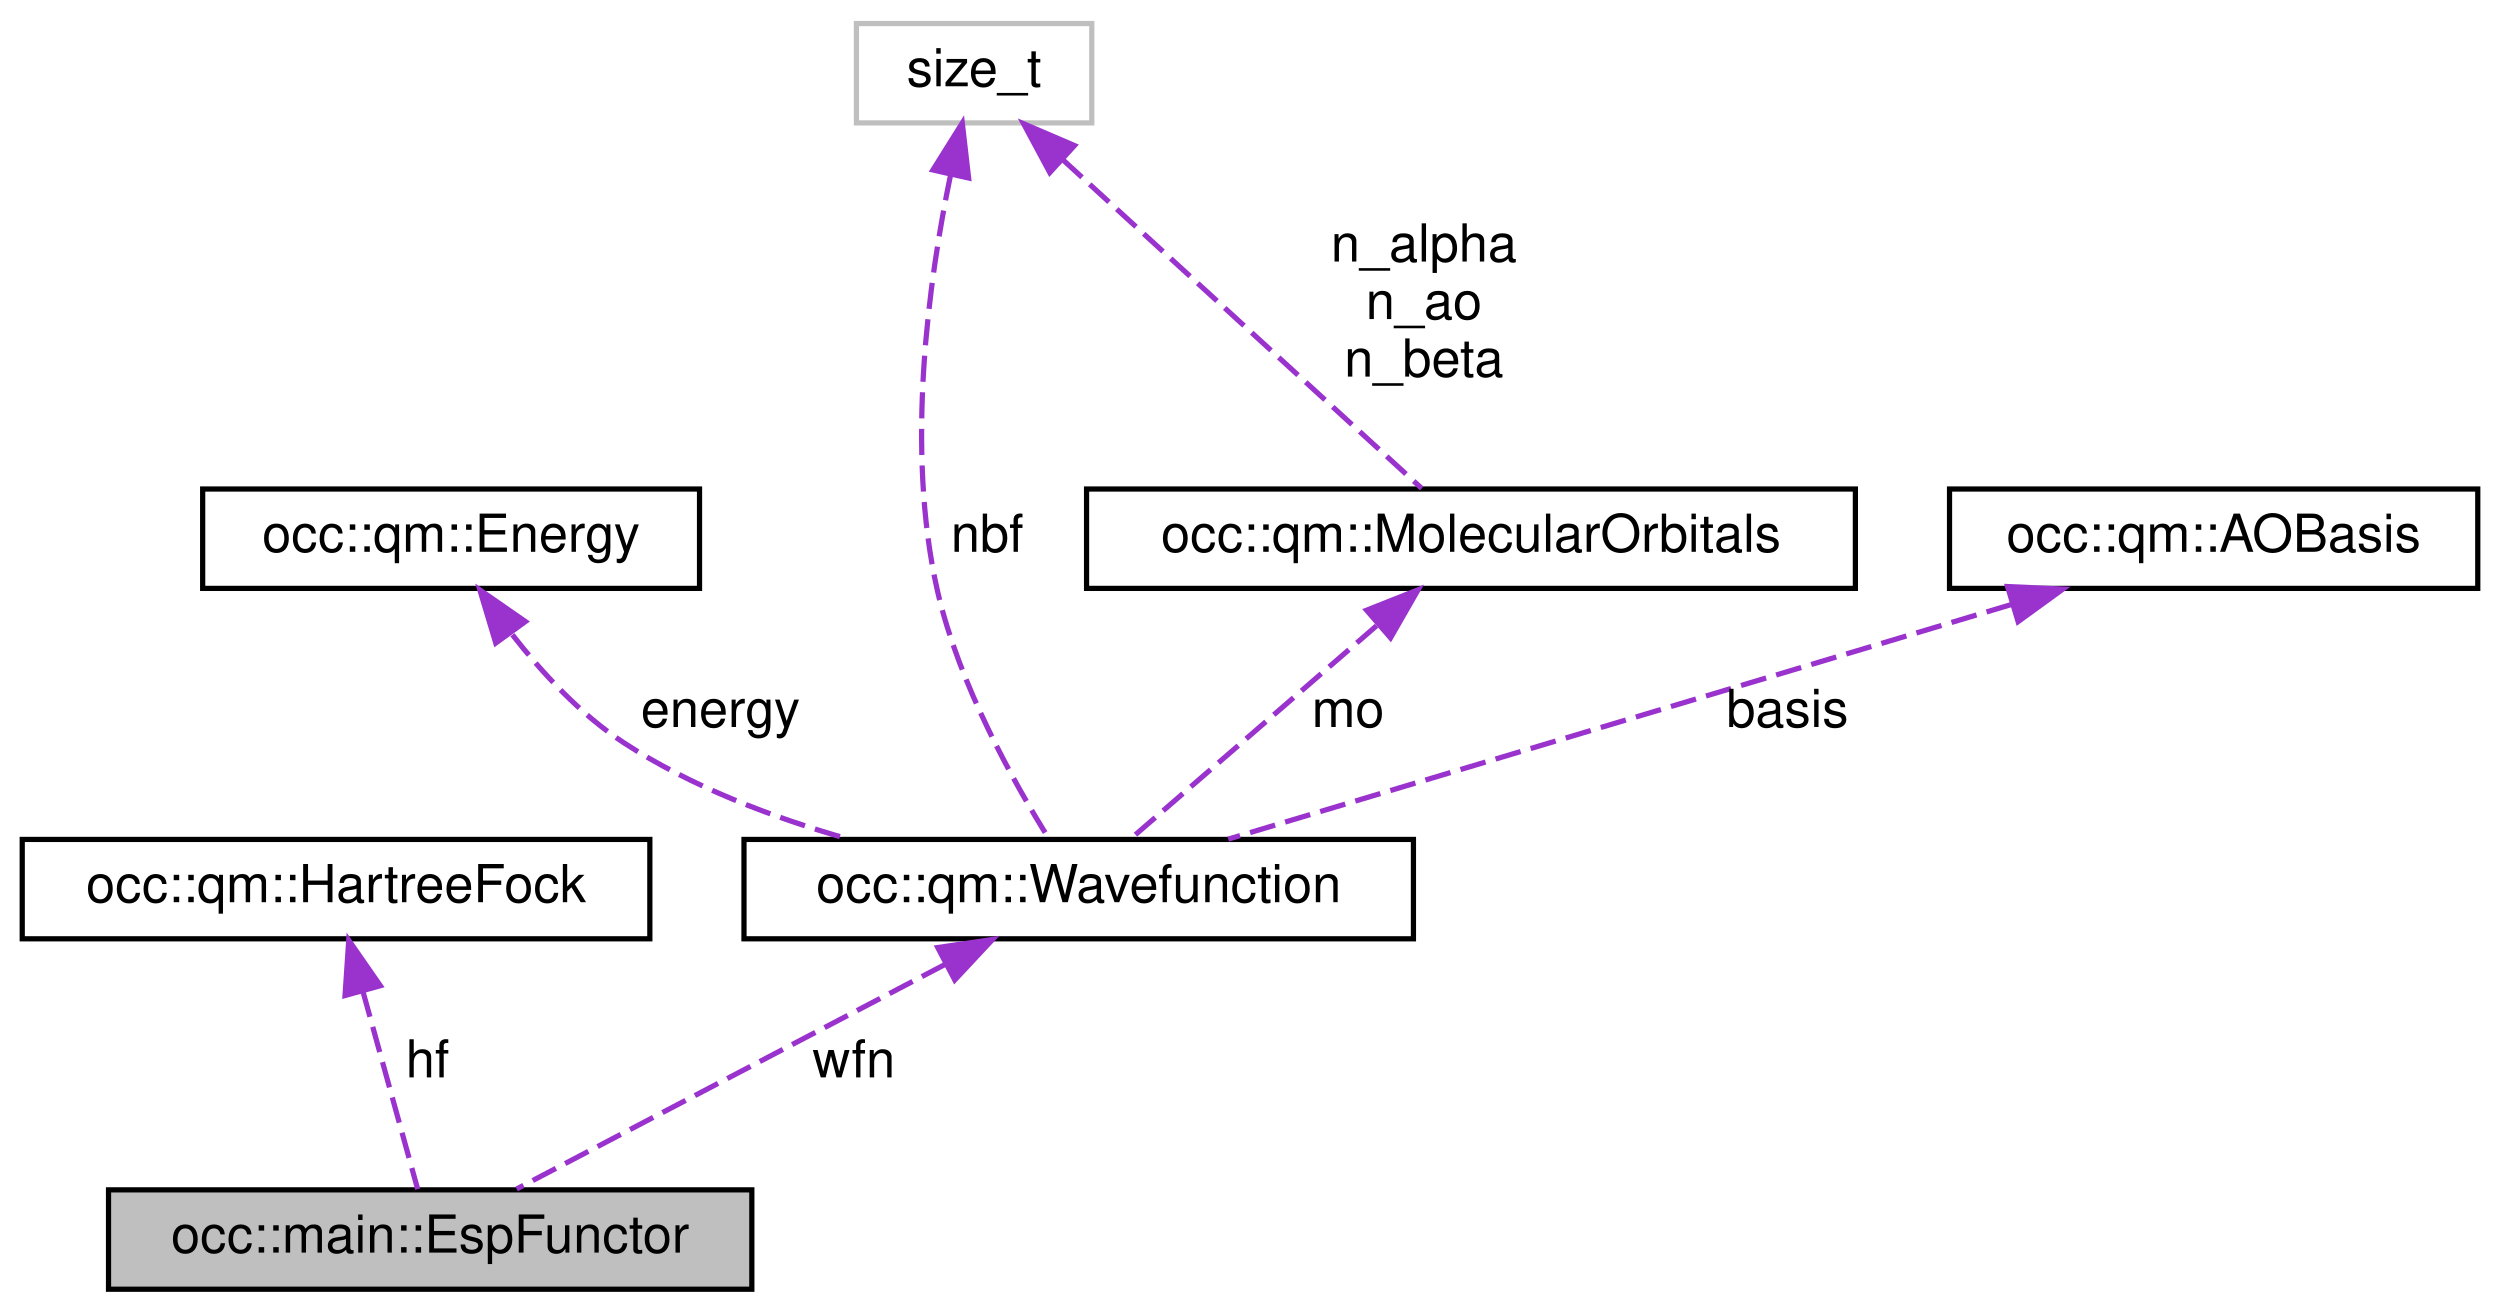
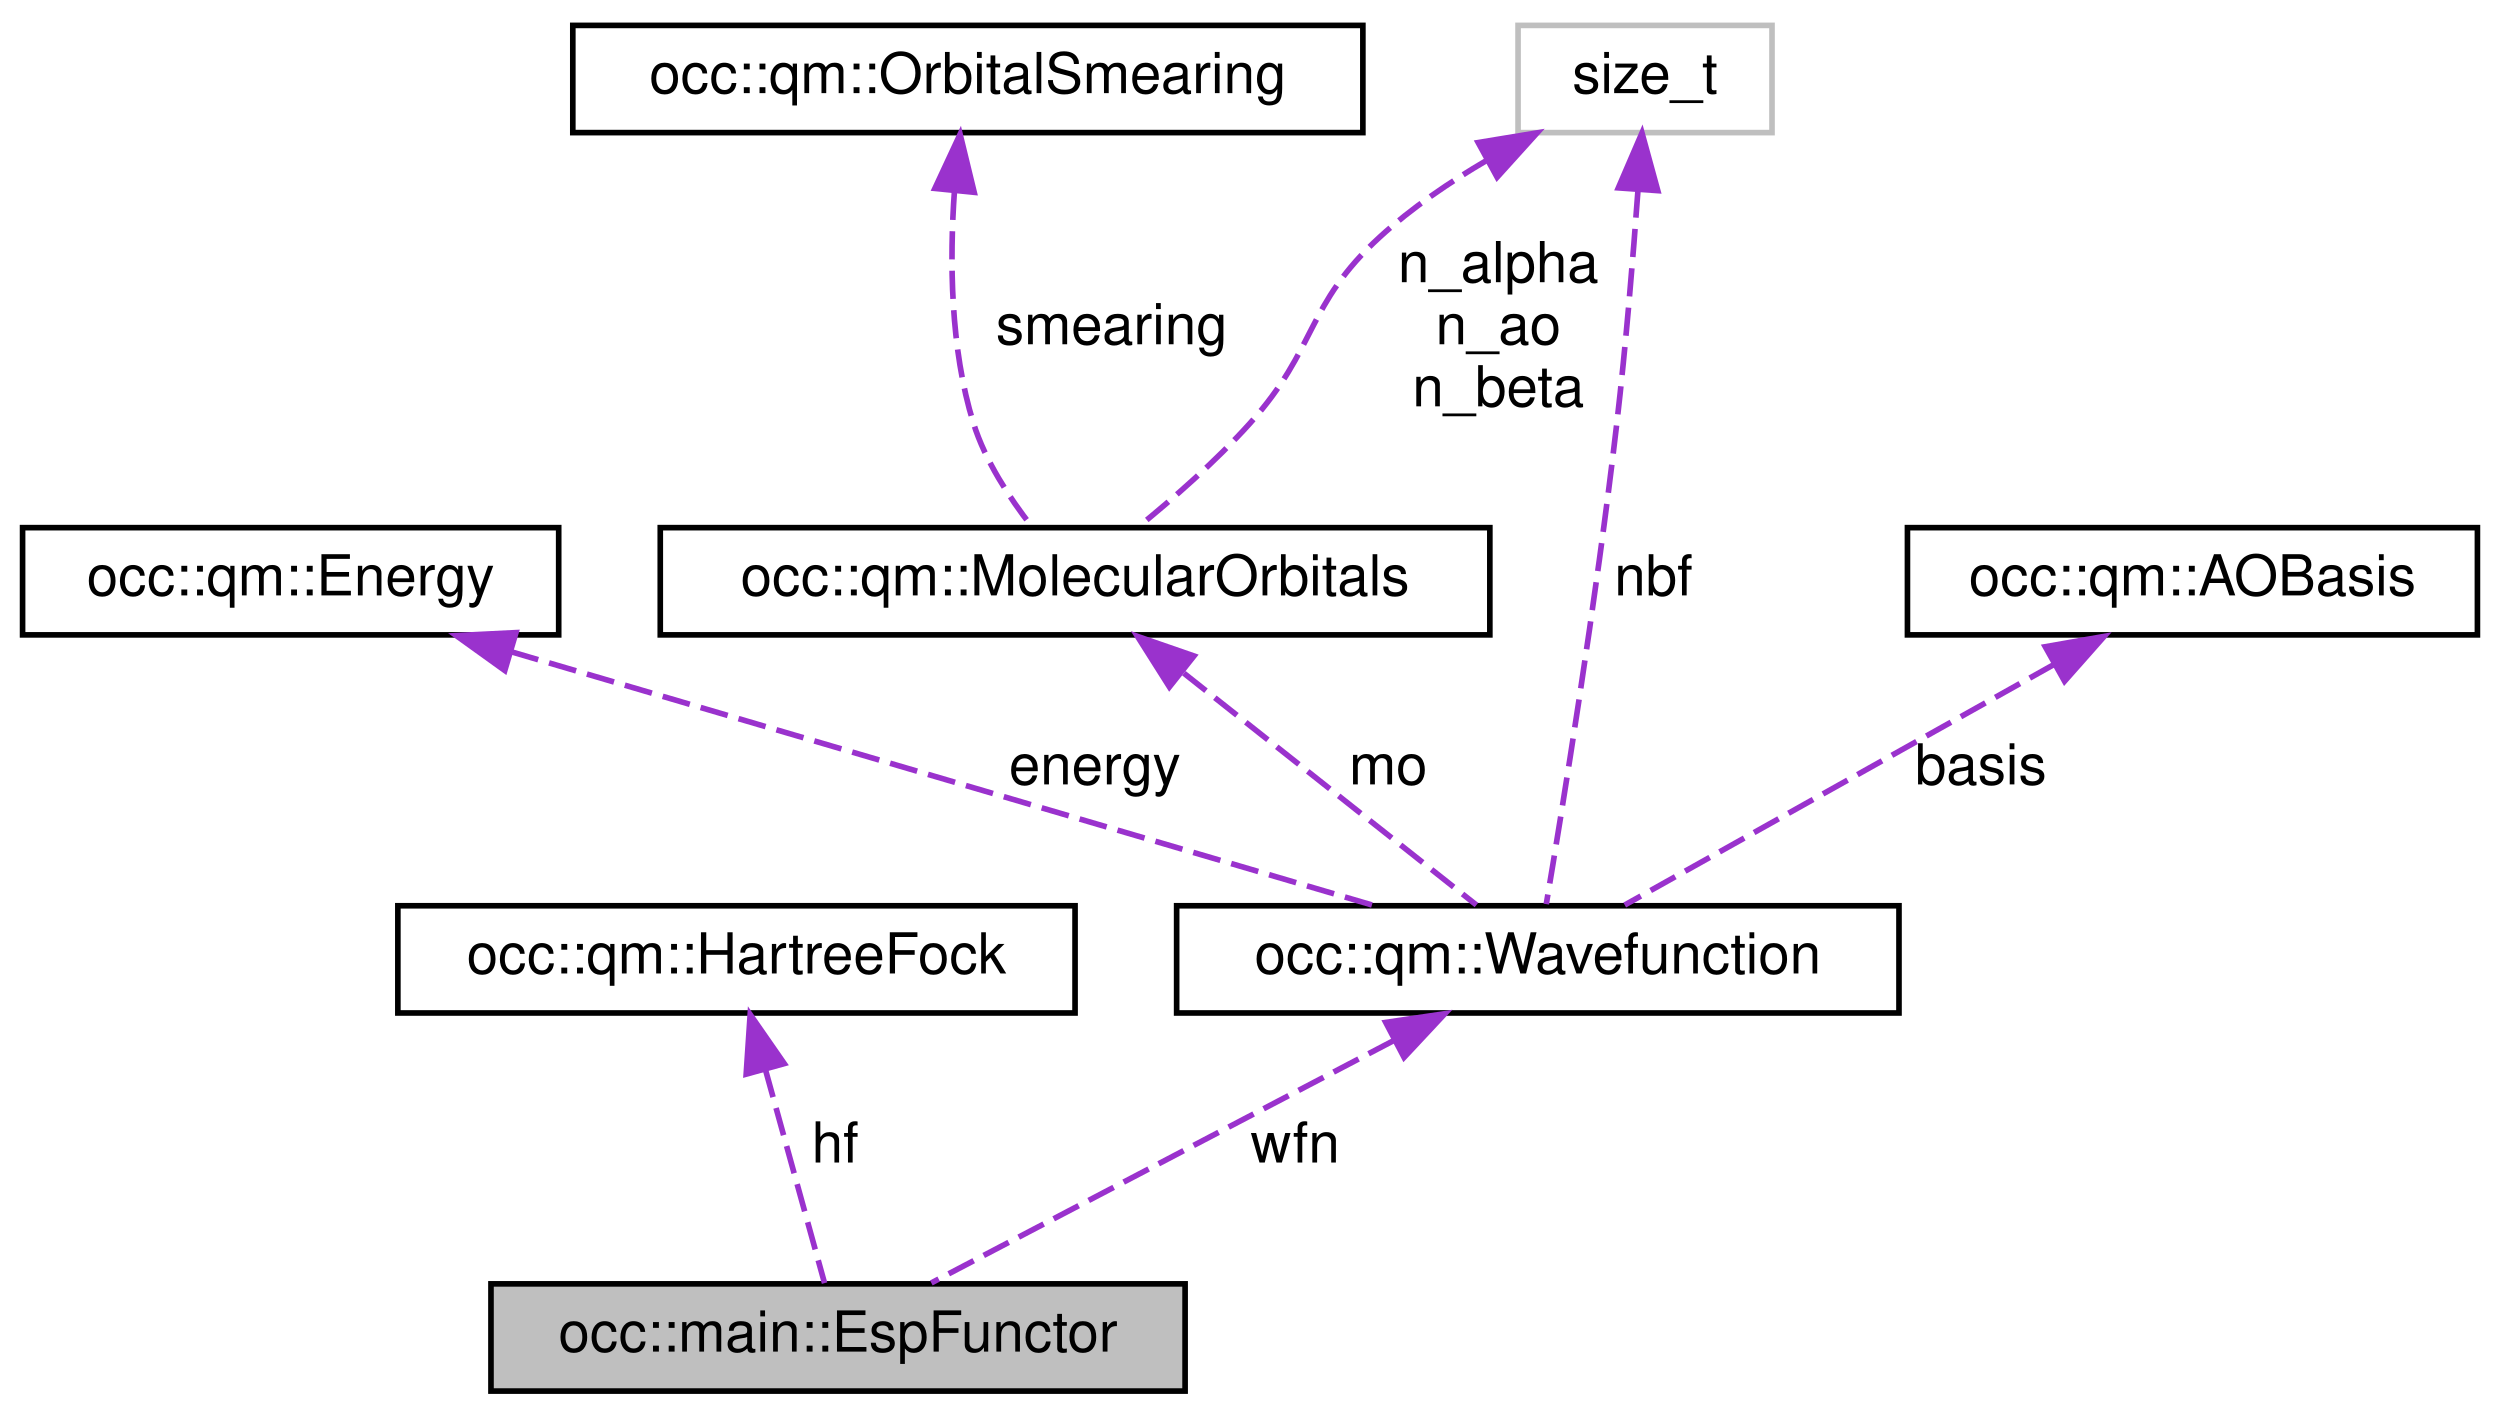
- <svg xmlns="http://www.w3.org/2000/svg" xmlns:xlink="http://www.w3.org/1999/xlink" width="478pt" height="251pt" viewBox="0.00 0.00 477.50 251.00">
+ <svg xmlns="http://www.w3.org/2000/svg" xmlns:xlink="http://www.w3.org/1999/xlink" width="443pt" height="251pt" viewBox="0.00 0.00 443.00 251.00">
  <g id="graph0" class="graph" transform="scale(1 1) rotate(0) translate(4 247)">
    <g id="node1" class="node">
      <g id="a_node1">
        <a xlink:title=" ">
-           <polygon fill="#bfbfbf" stroke="black" points="16.5,-0.5 16.5,-19.5 139.5,-19.5 139.5,-0.5 16.5,-0.5" />
-           <text text-anchor="middle" x="78" y="-7.5" font-family="Helvetica,sans-Serif" font-size="10.00">occ::main::EspFunctor</text>
+           <polygon fill="#bfbfbf" stroke="black" points="83,-0.5 83,-19.5 206,-19.5 206,-0.5 83,-0.5" />
+           <text text-anchor="middle" x="144.5" y="-7.5" font-family="Helvetica,sans-Serif" font-size="10.00">occ::main::EspFunctor</text>
        </a>
      </g>
    </g>
    <g id="node2" class="node">
      <g id="a_node2">
        <a xlink:href="classocc_1_1qm_1_1HartreeFock.html" target="_top" xlink:title=" ">
-           <polygon fill="none" stroke="black" points="0,-67.5 0,-86.5 120,-86.5 120,-67.5 0,-67.5" />
-           <text text-anchor="middle" x="60" y="-74.5" font-family="Helvetica,sans-Serif" font-size="10.00">occ::qm::HartreeFock</text>
+           <polygon fill="none" stroke="black" points="66.5,-67.5 66.5,-86.5 186.5,-86.5 186.5,-67.5 66.5,-67.5" />
+           <text text-anchor="middle" x="126.5" y="-74.5" font-family="Helvetica,sans-Serif" font-size="10.00">occ::qm::HartreeFock</text>
        </a>
      </g>
    </g>
    <g id="edge1" class="edge">
-       <path fill="none" stroke="#9a32cd" stroke-dasharray="5,2" d="M65.15,-57.41C68.59,-44.99 72.96,-29.22 75.61,-19.63" />
-       <polygon fill="#9a32cd" stroke="#9a32cd" points="61.72,-56.66 62.43,-67.23 68.47,-58.53 61.72,-56.66" />
-       <text text-anchor="middle" x="77.5" y="-41" font-family="Helvetica,sans-Serif" font-size="10.00"> hf</text>
+       <path fill="none" stroke="#9a32cd" stroke-dasharray="5,2" d="M131.65,-57.41C135.09,-44.99 139.46,-29.22 142.11,-19.63" />
+       <polygon fill="#9a32cd" stroke="#9a32cd" points="128.22,-56.66 128.93,-67.23 134.97,-58.53 128.22,-56.66" />
+       <text text-anchor="middle" x="144" y="-41" font-family="Helvetica,sans-Serif" font-size="10.00"> hf</text>
    </g>
    <g id="node3" class="node">
      <g id="a_node3">
        <a xlink:href="structocc_1_1qm_1_1Wavefunction.html" target="_top" xlink:title=" ">
-           <polygon fill="none" stroke="black" points="138,-67.5 138,-86.5 266,-86.5 266,-67.5 138,-67.5" />
-           <text text-anchor="middle" x="202" y="-74.5" font-family="Helvetica,sans-Serif" font-size="10.00">occ::qm::Wavefunction</text>
+           <polygon fill="none" stroke="black" points="204.5,-67.5 204.5,-86.5 332.5,-86.5 332.5,-67.5 204.5,-67.5" />
+           <text text-anchor="middle" x="268.5" y="-74.5" font-family="Helvetica,sans-Serif" font-size="10.00">occ::qm::Wavefunction</text>
        </a>
      </g>
    </g>
    <g id="edge2" class="edge">
-       <path fill="none" stroke="#9a32cd" stroke-dasharray="5,2" d="M176.44,-62.6C151.89,-49.73 115.51,-30.66 94.53,-19.67" />
-       <polygon fill="#9a32cd" stroke="#9a32cd" points="175.05,-65.83 185.53,-67.37 178.3,-59.63 175.05,-65.83" />
-       <text text-anchor="middle" x="159" y="-41" font-family="Helvetica,sans-Serif" font-size="10.00"> wfn</text>
+       <path fill="none" stroke="#9a32cd" stroke-dasharray="5,2" d="M242.94,-62.6C218.39,-49.73 182.01,-30.66 161.03,-19.67" />
+       <polygon fill="#9a32cd" stroke="#9a32cd" points="241.55,-65.83 252.03,-67.37 244.8,-59.63 241.55,-65.83" />
+       <text text-anchor="middle" x="225.5" y="-41" font-family="Helvetica,sans-Serif" font-size="10.00"> wfn</text>
    </g>
    <g id="node4" class="node">
      <g id="a_node4">
        <a xlink:href="structocc_1_1qm_1_1Energy.html" target="_top" xlink:title=" ">
-           <polygon fill="none" stroke="black" points="34.5,-134.5 34.5,-153.5 129.5,-153.5 129.5,-134.5 34.5,-134.5" />
-           <text text-anchor="middle" x="82" y="-141.5" font-family="Helvetica,sans-Serif" font-size="10.00">occ::qm::Energy</text>
+           <polygon fill="none" stroke="black" points="0,-134.5 0,-153.5 95,-153.5 95,-134.5 0,-134.5" />
+           <text text-anchor="middle" x="47.5" y="-141.5" font-family="Helvetica,sans-Serif" font-size="10.00">occ::qm::Energy</text>
        </a>
      </g>
    </g>
    <g id="edge3" class="edge">
-       <path fill="none" stroke="#9a32cd" stroke-dasharray="5,2" d="M93.72,-125.63C99.4,-118.36 106.77,-110.37 115,-105 127.85,-96.61 143.45,-90.71 157.87,-86.6" />
-       <polygon fill="#9a32cd" stroke="#9a32cd" points="90.54,-124.05 87.5,-134.2 96.21,-128.16 90.54,-124.05" />
-       <text text-anchor="middle" x="133.5" y="-108" font-family="Helvetica,sans-Serif" font-size="10.00"> energy</text>
+       <path fill="none" stroke="#9a32cd" stroke-dasharray="5,2" d="M86.57,-131.51C130.31,-118.65 200.18,-98.09 239.38,-86.56" />
+       <polygon fill="#9a32cd" stroke="#9a32cd" points="85.45,-128.19 76.85,-134.37 87.43,-134.9 85.45,-128.19" />
+       <text text-anchor="middle" x="190" y="-108" font-family="Helvetica,sans-Serif" font-size="10.00"> energy</text>
    </g>
    <g id="node5" class="node">
      <g id="a_node5">
        <a xlink:href="structocc_1_1qm_1_1MolecularOrbitals.html" target="_top" xlink:title=" ">
-           <polygon fill="none" stroke="black" points="203.5,-134.5 203.5,-153.5 350.5,-153.5 350.5,-134.5 203.5,-134.5" />
-           <text text-anchor="middle" x="277" y="-141.5" font-family="Helvetica,sans-Serif" font-size="10.00">occ::qm::MolecularOrbitals</text>
+           <polygon fill="none" stroke="black" points="113,-134.5 113,-153.5 260,-153.5 260,-134.5 113,-134.5" />
+           <text text-anchor="middle" x="186.5" y="-141.5" font-family="Helvetica,sans-Serif" font-size="10.00">occ::qm::MolecularOrbitals</text>
        </a>
      </g>
    </g>
    <g id="edge4" class="edge">
-       <path fill="none" stroke="#9a32cd" stroke-dasharray="5,2" d="M258.95,-127.36C244.21,-114.58 223.91,-96.99 211.95,-86.63" />
-       <polygon fill="#9a32cd" stroke="#9a32cd" points="257.04,-130.33 266.89,-134.23 261.62,-125.04 257.04,-130.33" />
-       <text text-anchor="middle" x="253.5" y="-108" font-family="Helvetica,sans-Serif" font-size="10.00"> mo</text>
+       <path fill="none" stroke="#9a32cd" stroke-dasharray="5,2" d="M205.78,-127.71C221.94,-114.91 244.42,-97.09 257.62,-86.63" />
+       <polygon fill="#9a32cd" stroke="#9a32cd" points="203.22,-125.28 197.56,-134.23 207.57,-130.76 203.22,-125.28" />
+       <text text-anchor="middle" x="242" y="-108" font-family="Helvetica,sans-Serif" font-size="10.00"> mo</text>
    </g>
    <g id="node6" class="node">
      <g id="a_node6">
-         <a xlink:title=" ">
-           <polygon fill="none" stroke="#bfbfbf" points="159.5,-223.5 159.5,-242.5 204.5,-242.5 204.5,-223.5 159.5,-223.5" />
-           <text text-anchor="middle" x="182" y="-230.5" font-family="Helvetica,sans-Serif" font-size="10.00">size_t</text>
+         <a xlink:href="structocc_1_1qm_1_1OrbitalSmearing.html" target="_top" xlink:title=" ">
+           <polygon fill="none" stroke="black" points="97.5,-223.5 97.5,-242.5 237.5,-242.5 237.5,-223.5 97.5,-223.5" />
+           <text text-anchor="middle" x="167.5" y="-230.5" font-family="Helvetica,sans-Serif" font-size="10.00">occ::qm::OrbitalSmearing</text>
        </a>
      </g>
    </g>
-     <g id="edge6" class="edge">
-       <path fill="none" stroke="#9a32cd" stroke-dasharray="5,2" d="M177.51,-213.61C173.38,-193.73 168.78,-161.23 175,-134 179.09,-116.11 189.65,-97.29 196.29,-86.66" />
-       <polygon fill="#9a32cd" stroke="#9a32cd" points="174.12,-214.5 179.74,-223.48 180.95,-212.96 174.12,-214.5" />
-       <text text-anchor="middle" x="184.5" y="-141.5" font-family="Helvetica,sans-Serif" font-size="10.00"> nbf</text>
-     </g>
    <g id="edge5" class="edge">
-       <path fill="none" stroke="#9a32cd" stroke-dasharray="5,2" d="M198.94,-216.48C218.97,-198.14 251.6,-168.26 267.58,-153.62" />
-       <polygon fill="#9a32cd" stroke="#9a32cd" points="196.47,-214.01 191.46,-223.34 201.19,-219.17 196.47,-214.01" />
-       <text text-anchor="middle" x="268" y="-197" font-family="Helvetica,sans-Serif" font-size="10.00"> n_alpha</text>
-       <text text-anchor="middle" x="268" y="-186" font-family="Helvetica,sans-Serif" font-size="10.00">n_ao</text>
-       <text text-anchor="middle" x="268" y="-175" font-family="Helvetica,sans-Serif" font-size="10.00">n_beta</text>
+       <path fill="none" stroke="#9a32cd" stroke-dasharray="5,2" d="M165.12,-213.02C164.27,-200.99 164.36,-185.26 168.5,-172 170.58,-165.33 174.87,-158.79 178.74,-153.81" />
+       <polygon fill="#9a32cd" stroke="#9a32cd" points="161.66,-213.61 166.13,-223.21 168.63,-212.92 161.66,-213.61" />
+       <text text-anchor="middle" x="193" y="-186" font-family="Helvetica,sans-Serif" font-size="10.00"> smearing</text>
    </g>
    <g id="node7" class="node">
      <g id="a_node7">
-         <a xlink:href="classocc_1_1qm_1_1AOBasis.html" target="_top" xlink:title=" ">
-           <polygon fill="none" stroke="black" points="368.5,-134.5 368.5,-153.5 469.5,-153.5 469.5,-134.5 368.5,-134.5" />
-           <text text-anchor="middle" x="419" y="-141.5" font-family="Helvetica,sans-Serif" font-size="10.00">occ::qm::AOBasis</text>
+         <a xlink:title=" ">
+           <polygon fill="none" stroke="#bfbfbf" points="265,-223.5 265,-242.5 310,-242.5 310,-223.5 265,-223.5" />
+           <text text-anchor="middle" x="287.5" y="-230.5" font-family="Helvetica,sans-Serif" font-size="10.00">size_t</text>
        </a>
      </g>
    </g>
    <g id="edge7" class="edge">
-       <path fill="none" stroke="#9a32cd" stroke-dasharray="5,2" d="M380.37,-131.43C337.4,-118.56 269,-98.07 230.59,-86.56" />
-       <polygon fill="#9a32cd" stroke="#9a32cd" points="379.6,-134.85 390.18,-134.37 381.61,-128.15 379.6,-134.85" />
-       <text text-anchor="middle" x="337.5" y="-108" font-family="Helvetica,sans-Serif" font-size="10.00"> basis</text>
+       <path fill="none" stroke="#9a32cd" stroke-dasharray="5,2" d="M286.26,-213.42C285.4,-201.55 284.11,-185.85 282.5,-172 278.85,-140.53 272.8,-103.39 270,-86.79" />
+       <polygon fill="#9a32cd" stroke="#9a32cd" points="282.77,-213.71 286.96,-223.44 289.76,-213.22 282.77,-213.71" />
+       <text text-anchor="middle" x="289" y="-141.5" font-family="Helvetica,sans-Serif" font-size="10.00"> nbf</text>
+     </g>
+     <g id="edge6" class="edge">
+       <path fill="none" stroke="#9a32cd" stroke-dasharray="5,2" d="M259.55,-218.64C252.91,-214.76 246.13,-210.16 240.5,-205 227.32,-192.92 229.44,-185.3 217.5,-172 211.49,-165.31 203.89,-158.66 197.72,-153.64" />
+       <polygon fill="#9a32cd" stroke="#9a32cd" points="257.93,-221.74 268.39,-223.46 261.29,-215.6 257.93,-221.74" />
+       <text text-anchor="middle" x="261.5" y="-197" font-family="Helvetica,sans-Serif" font-size="10.00"> n_alpha</text>
+       <text text-anchor="middle" x="261.5" y="-186" font-family="Helvetica,sans-Serif" font-size="10.00">n_ao</text>
+       <text text-anchor="middle" x="261.5" y="-175" font-family="Helvetica,sans-Serif" font-size="10.00">n_beta</text>
+     </g>
+     <g id="node8" class="node">
+       <g id="a_node8">
+         <a xlink:href="classocc_1_1qm_1_1AOBasis.html" target="_top" xlink:title=" ">
+           <polygon fill="none" stroke="black" points="334,-134.5 334,-153.5 435,-153.5 435,-134.5 334,-134.5" />
+           <text text-anchor="middle" x="384.5" y="-141.5" font-family="Helvetica,sans-Serif" font-size="10.00">occ::qm::AOBasis</text>
+         </a>
+       </g>
+     </g>
+     <g id="edge8" class="edge">
+       <path fill="none" stroke="#9a32cd" stroke-dasharray="5,2" d="M360.03,-129.29C337.04,-116.4 303.34,-97.52 283.9,-86.63" />
+       <polygon fill="#9a32cd" stroke="#9a32cd" points="358.42,-132.4 368.86,-134.23 361.84,-126.29 358.42,-132.4" />
+       <text text-anchor="middle" x="347" y="-108" font-family="Helvetica,sans-Serif" font-size="10.00"> basis</text>
    </g>
  </g>
</svg>
